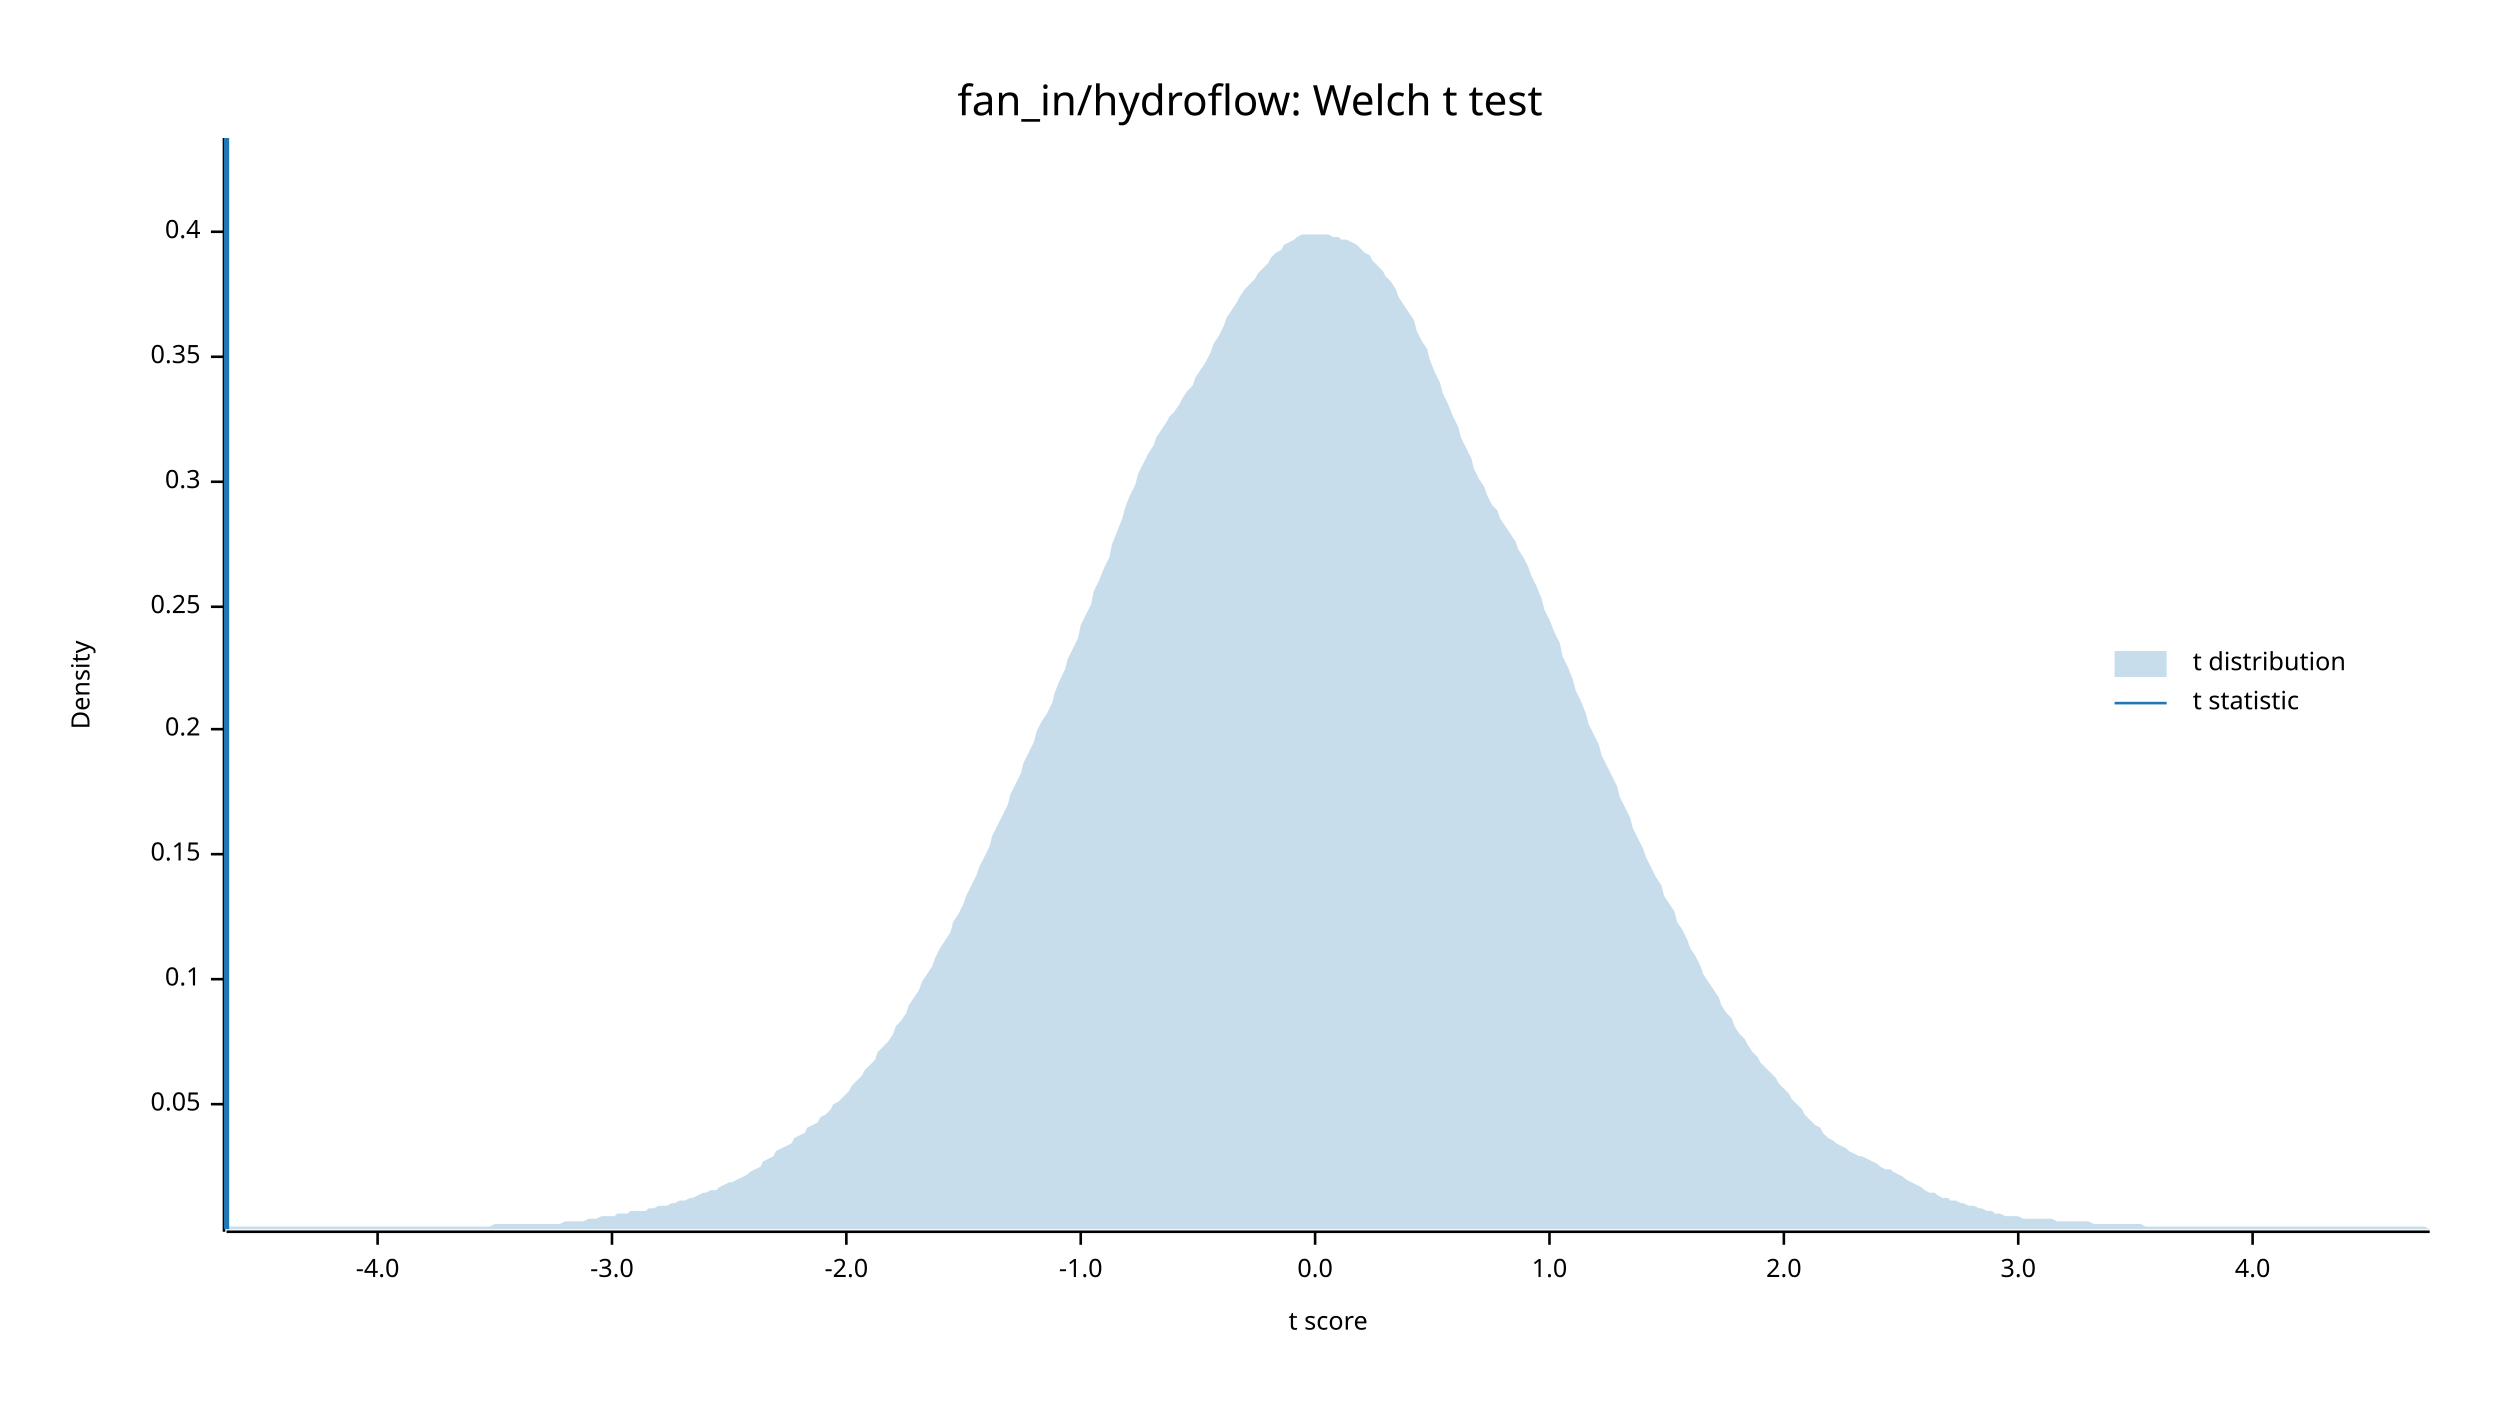
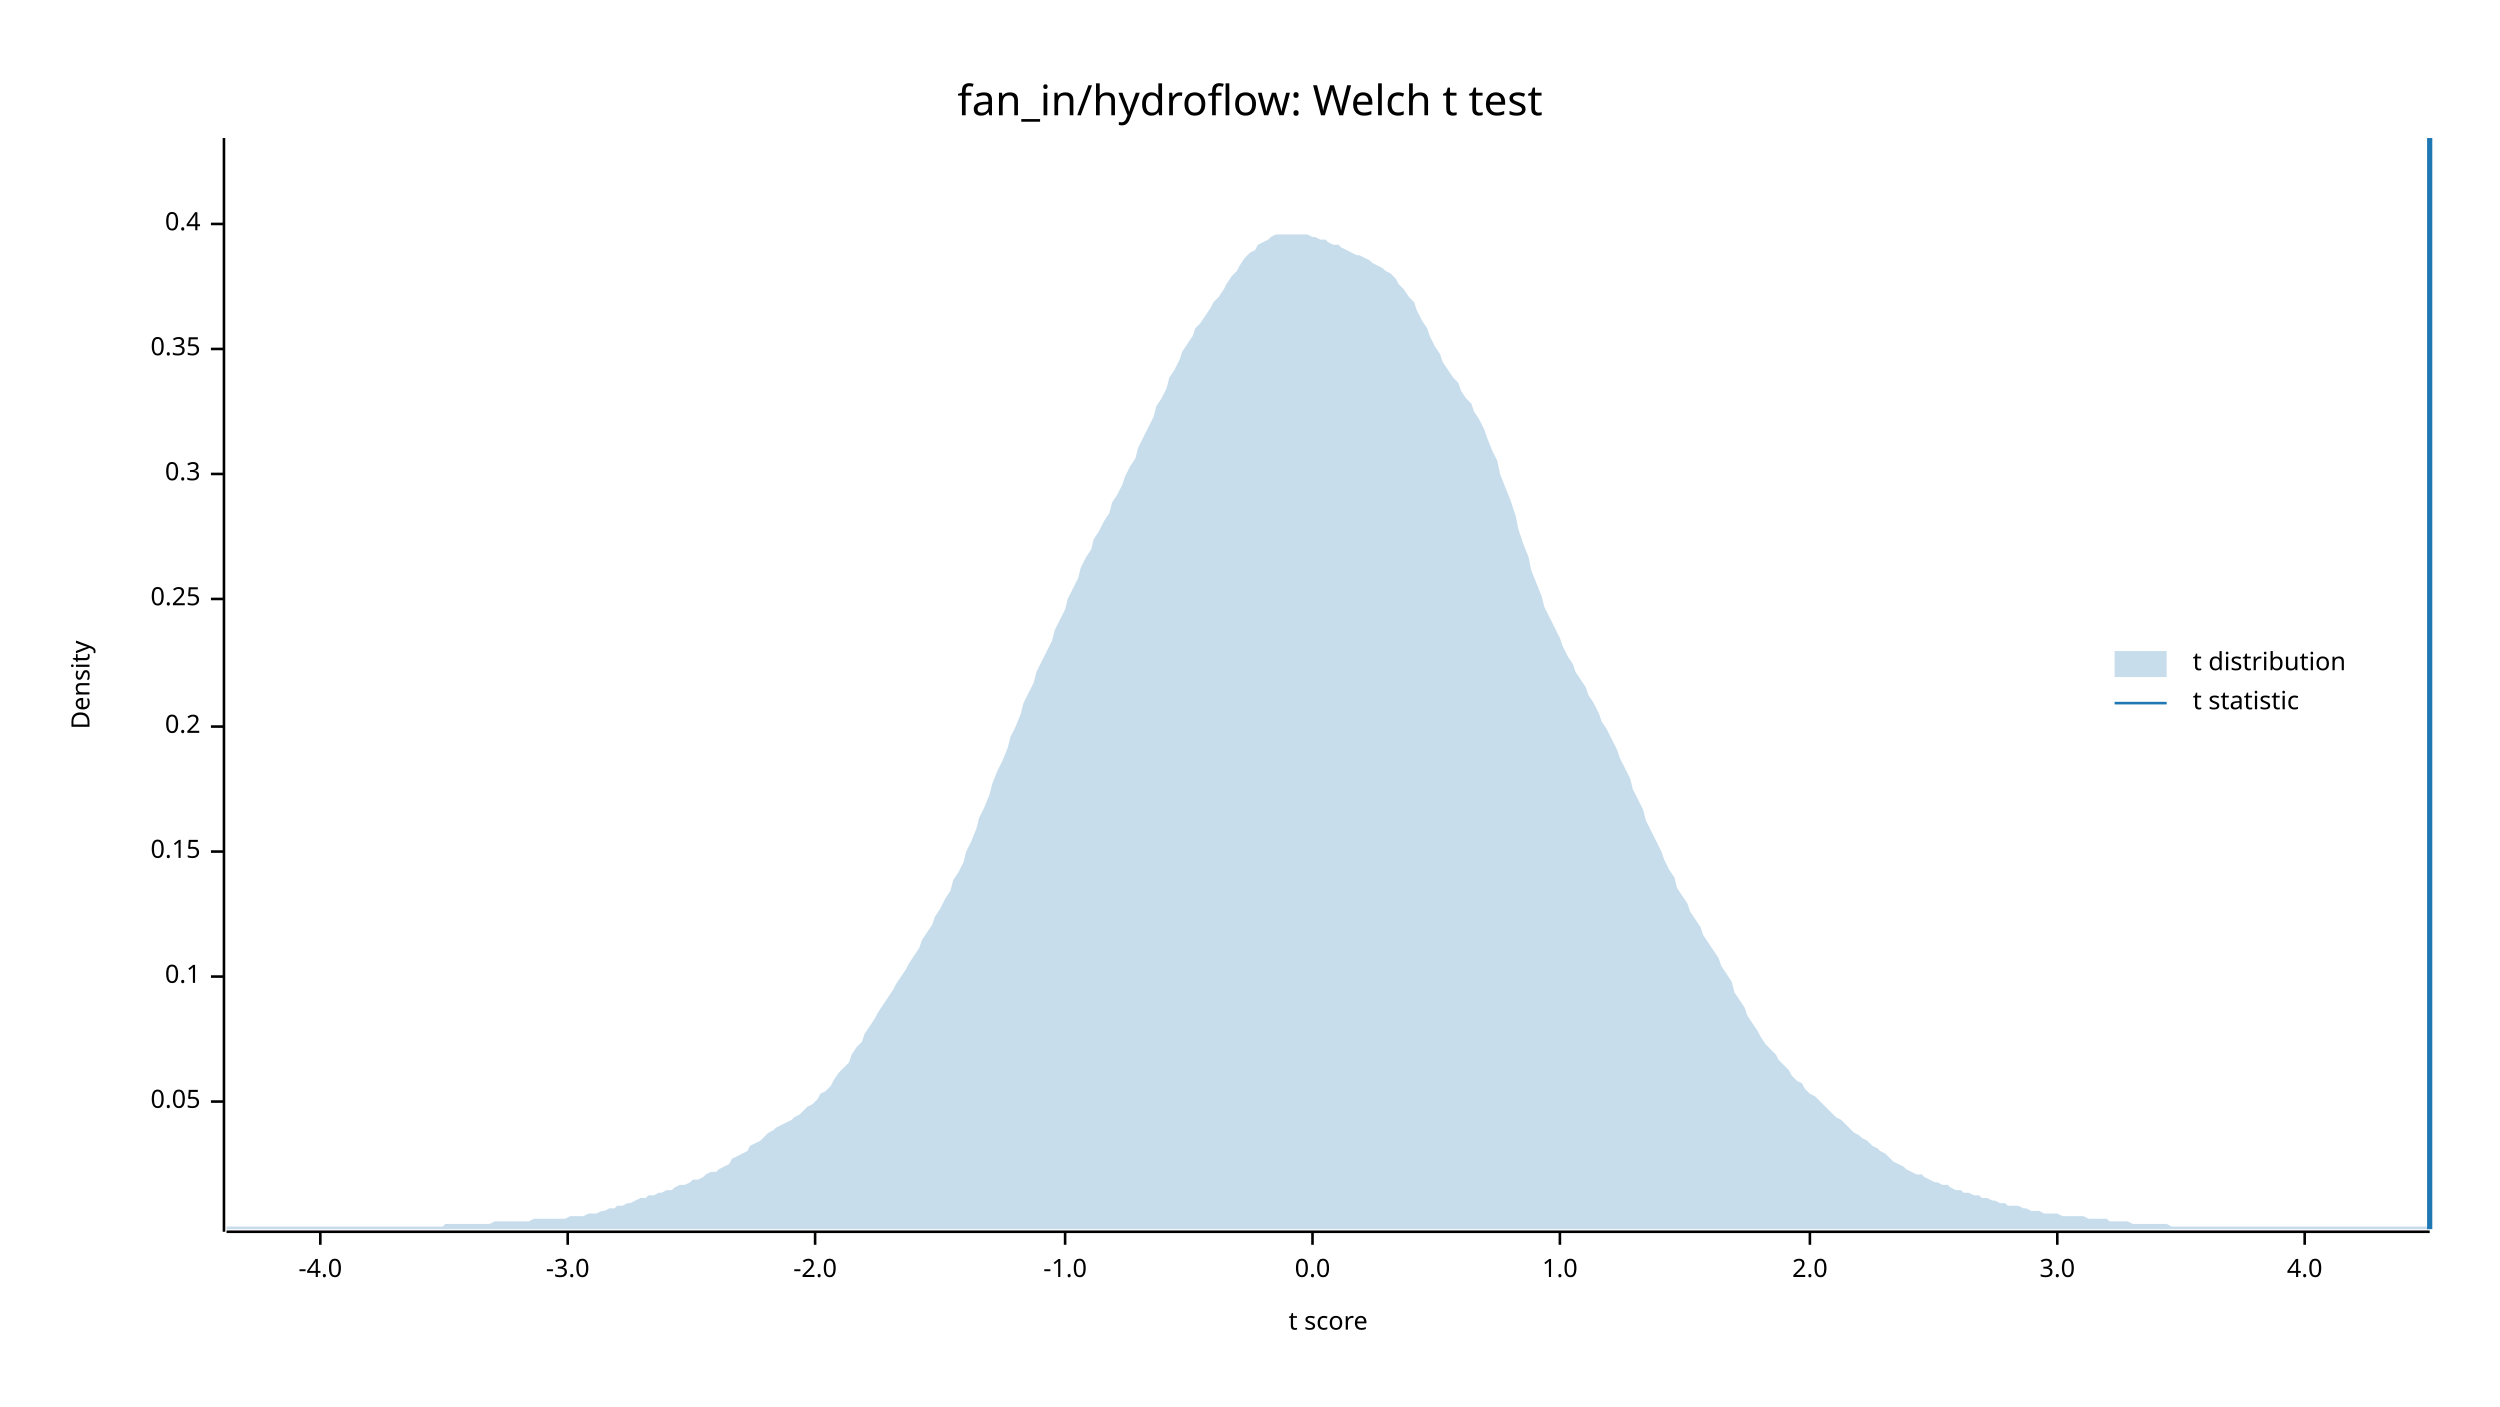
<svg xmlns="http://www.w3.org/2000/svg" width="960" height="540" viewBox="0 0 960 540">
  <text x="480" y="32" dy="0.76em" text-anchor="middle" font-family="sans-serif" font-size="16.129" opacity="1" fill="#000000">
fan_in/hydroflow: Welch t test
</text>
  <text x="27" y="263" dy="0.76em" text-anchor="middle" font-family="sans-serif" font-size="9.677" opacity="1" fill="#000000" transform="rotate(270, 27, 263)">
Density
</text>
  <text x="510" y="513" dy="-0.5ex" text-anchor="middle" font-family="sans-serif" font-size="9.677" opacity="1" fill="#000000">
t score
</text>
  <polyline fill="none" opacity="1" stroke="#000000" stroke-width="1" points="86,53 86,473 " />
-   <text x="77" y="424" dy="0.5ex" text-anchor="end" font-family="sans-serif" font-size="9.677" opacity="1" fill="#000000">
+   <text x="77" y="423" dy="0.5ex" text-anchor="end" font-family="sans-serif" font-size="9.677" opacity="1" fill="#000000">
0.05
</text>
-   <polyline fill="none" opacity="1" stroke="#000000" stroke-width="1" points="81,424 86,424 " />
-   <text x="77" y="376" dy="0.5ex" text-anchor="end" font-family="sans-serif" font-size="9.677" opacity="1" fill="#000000">
+   <polyline fill="none" opacity="1" stroke="#000000" stroke-width="1" points="81,423 86,423 " />
+   <text x="77" y="375" dy="0.5ex" text-anchor="end" font-family="sans-serif" font-size="9.677" opacity="1" fill="#000000">
0.1
</text>
-   <polyline fill="none" opacity="1" stroke="#000000" stroke-width="1" points="81,376 86,376 " />
-   <text x="77" y="328" dy="0.5ex" text-anchor="end" font-family="sans-serif" font-size="9.677" opacity="1" fill="#000000">
+   <polyline fill="none" opacity="1" stroke="#000000" stroke-width="1" points="81,375 86,375 " />
+   <text x="77" y="327" dy="0.5ex" text-anchor="end" font-family="sans-serif" font-size="9.677" opacity="1" fill="#000000">
0.15
</text>
-   <polyline fill="none" opacity="1" stroke="#000000" stroke-width="1" points="81,328 86,328 " />
-   <text x="77" y="280" dy="0.5ex" text-anchor="end" font-family="sans-serif" font-size="9.677" opacity="1" fill="#000000">
+   <polyline fill="none" opacity="1" stroke="#000000" stroke-width="1" points="81,327 86,327 " />
+   <text x="77" y="279" dy="0.5ex" text-anchor="end" font-family="sans-serif" font-size="9.677" opacity="1" fill="#000000">
0.2
</text>
-   <polyline fill="none" opacity="1" stroke="#000000" stroke-width="1" points="81,280 86,280 " />
-   <text x="77" y="233" dy="0.5ex" text-anchor="end" font-family="sans-serif" font-size="9.677" opacity="1" fill="#000000">
+   <polyline fill="none" opacity="1" stroke="#000000" stroke-width="1" points="81,279 86,279 " />
+   <text x="77" y="230" dy="0.5ex" text-anchor="end" font-family="sans-serif" font-size="9.677" opacity="1" fill="#000000">
0.25
</text>
-   <polyline fill="none" opacity="1" stroke="#000000" stroke-width="1" points="81,233 86,233 " />
-   <text x="77" y="185" dy="0.5ex" text-anchor="end" font-family="sans-serif" font-size="9.677" opacity="1" fill="#000000">
+   <polyline fill="none" opacity="1" stroke="#000000" stroke-width="1" points="81,230 86,230 " />
+   <text x="77" y="182" dy="0.5ex" text-anchor="end" font-family="sans-serif" font-size="9.677" opacity="1" fill="#000000">
0.3
</text>
-   <polyline fill="none" opacity="1" stroke="#000000" stroke-width="1" points="81,185 86,185 " />
-   <text x="77" y="137" dy="0.5ex" text-anchor="end" font-family="sans-serif" font-size="9.677" opacity="1" fill="#000000">
+   <polyline fill="none" opacity="1" stroke="#000000" stroke-width="1" points="81,182 86,182 " />
+   <text x="77" y="134" dy="0.5ex" text-anchor="end" font-family="sans-serif" font-size="9.677" opacity="1" fill="#000000">
0.35
</text>
-   <polyline fill="none" opacity="1" stroke="#000000" stroke-width="1" points="81,137 86,137 " />
-   <text x="77" y="89" dy="0.5ex" text-anchor="end" font-family="sans-serif" font-size="9.677" opacity="1" fill="#000000">
+   <polyline fill="none" opacity="1" stroke="#000000" stroke-width="1" points="81,134 86,134 " />
+   <text x="77" y="86" dy="0.5ex" text-anchor="end" font-family="sans-serif" font-size="9.677" opacity="1" fill="#000000">
0.4
</text>
-   <polyline fill="none" opacity="1" stroke="#000000" stroke-width="1" points="81,89 86,89 " />
+   <polyline fill="none" opacity="1" stroke="#000000" stroke-width="1" points="81,86 86,86 " />
  <polyline fill="none" opacity="1" stroke="#000000" stroke-width="1" points="87,473 933,473 " />
-   <text x="145" y="483" dy="0.76em" text-anchor="middle" font-family="sans-serif" font-size="9.677" opacity="1" fill="#000000">
+   <text x="123" y="483" dy="0.76em" text-anchor="middle" font-family="sans-serif" font-size="9.677" opacity="1" fill="#000000">
-4.0
</text>
-   <polyline fill="none" opacity="1" stroke="#000000" stroke-width="1" points="145,473 145,478 " />
-   <text x="235" y="483" dy="0.76em" text-anchor="middle" font-family="sans-serif" font-size="9.677" opacity="1" fill="#000000">
+   <polyline fill="none" opacity="1" stroke="#000000" stroke-width="1" points="123,473 123,478 " />
+   <text x="218" y="483" dy="0.76em" text-anchor="middle" font-family="sans-serif" font-size="9.677" opacity="1" fill="#000000">
-3.0
</text>
-   <polyline fill="none" opacity="1" stroke="#000000" stroke-width="1" points="235,473 235,478 " />
-   <text x="325" y="483" dy="0.76em" text-anchor="middle" font-family="sans-serif" font-size="9.677" opacity="1" fill="#000000">
+   <polyline fill="none" opacity="1" stroke="#000000" stroke-width="1" points="218,473 218,478 " />
+   <text x="313" y="483" dy="0.76em" text-anchor="middle" font-family="sans-serif" font-size="9.677" opacity="1" fill="#000000">
-2.0
</text>
-   <polyline fill="none" opacity="1" stroke="#000000" stroke-width="1" points="325,473 325,478 " />
-   <text x="415" y="483" dy="0.76em" text-anchor="middle" font-family="sans-serif" font-size="9.677" opacity="1" fill="#000000">
+   <polyline fill="none" opacity="1" stroke="#000000" stroke-width="1" points="313,473 313,478 " />
+   <text x="409" y="483" dy="0.76em" text-anchor="middle" font-family="sans-serif" font-size="9.677" opacity="1" fill="#000000">
-1.0
</text>
-   <polyline fill="none" opacity="1" stroke="#000000" stroke-width="1" points="415,473 415,478 " />
-   <text x="505" y="483" dy="0.76em" text-anchor="middle" font-family="sans-serif" font-size="9.677" opacity="1" fill="#000000">
+   <polyline fill="none" opacity="1" stroke="#000000" stroke-width="1" points="409,473 409,478 " />
+   <text x="504" y="483" dy="0.76em" text-anchor="middle" font-family="sans-serif" font-size="9.677" opacity="1" fill="#000000">
0.0
</text>
-   <polyline fill="none" opacity="1" stroke="#000000" stroke-width="1" points="505,473 505,478 " />
-   <text x="595" y="483" dy="0.76em" text-anchor="middle" font-family="sans-serif" font-size="9.677" opacity="1" fill="#000000">
+   <polyline fill="none" opacity="1" stroke="#000000" stroke-width="1" points="504,473 504,478 " />
+   <text x="599" y="483" dy="0.76em" text-anchor="middle" font-family="sans-serif" font-size="9.677" opacity="1" fill="#000000">
1.0
</text>
-   <polyline fill="none" opacity="1" stroke="#000000" stroke-width="1" points="595,473 595,478 " />
-   <text x="685" y="483" dy="0.76em" text-anchor="middle" font-family="sans-serif" font-size="9.677" opacity="1" fill="#000000">
+   <polyline fill="none" opacity="1" stroke="#000000" stroke-width="1" points="599,473 599,478 " />
+   <text x="695" y="483" dy="0.76em" text-anchor="middle" font-family="sans-serif" font-size="9.677" opacity="1" fill="#000000">
2.0
</text>
-   <polyline fill="none" opacity="1" stroke="#000000" stroke-width="1" points="685,473 685,478 " />
-   <text x="775" y="483" dy="0.76em" text-anchor="middle" font-family="sans-serif" font-size="9.677" opacity="1" fill="#000000">
+   <polyline fill="none" opacity="1" stroke="#000000" stroke-width="1" points="695,473 695,478 " />
+   <text x="790" y="483" dy="0.76em" text-anchor="middle" font-family="sans-serif" font-size="9.677" opacity="1" fill="#000000">
3.0
</text>
-   <polyline fill="none" opacity="1" stroke="#000000" stroke-width="1" points="775,473 775,478 " />
-   <text x="865" y="483" dy="0.76em" text-anchor="middle" font-family="sans-serif" font-size="9.677" opacity="1" fill="#000000">
+   <polyline fill="none" opacity="1" stroke="#000000" stroke-width="1" points="790,473 790,478 " />
+   <text x="885" y="483" dy="0.76em" text-anchor="middle" font-family="sans-serif" font-size="9.677" opacity="1" fill="#000000">
4.0
</text>
-   <polyline fill="none" opacity="1" stroke="#000000" stroke-width="1" points="865,473 865,478 " />
-   <polygon opacity="0.25" fill="#1F78B4" points="87,472 88,471 90,471 92,471 93,471 95,471 97,471 98,471 100,471 102,471 103,471 105,471 107,471 109,471 110,471 112,471 114,471 115,471 117,471 119,471 120,471 122,471 124,471 125,471 127,471 129,471 131,471 132,471 134,471 136,471 137,471 139,471 141,471 142,471 144,471 146,471 148,471 149,471 151,471 153,471 154,471 156,471 158,471 159,471 161,471 163,471 164,471 166,471 168,471 170,471 171,471 173,471 175,471 176,471 178,471 180,471 181,471 183,471 185,471 187,471 188,471 190,470 192,470 193,470 195,470 197,470 198,470 200,470 202,470 203,470 205,470 207,470 209,470 210,470 212,470 214,470 215,470 217,469 219,469 220,469 222,469 224,469 226,468 227,468 229,468 231,467 232,467 234,467 236,467 237,466 239,466 241,466 242,465 244,465 246,465 248,465 249,464 251,464 253,463 254,463 256,463 258,462 259,462 261,461 263,461 265,460 266,460 268,459 270,458 271,458 273,457 275,457 276,456 278,455 280,454 281,454 283,453 285,452 287,451 288,450 290,449 292,448 293,446 295,445 297,444 298,442 300,441 302,440 304,439 305,437 307,436 309,435 310,433 312,432 314,431 315,429 317,428 319,426 320,424 322,423 324,421 326,419 327,417 329,415 331,413 332,411 334,409 336,407 337,404 339,402 341,400 343,397 344,394 346,392 348,389 349,386 351,383 353,380 354,377 356,374 358,371 359,368 361,364 363,361 365,358 366,354 368,351 370,347 371,344 373,340 375,336 376,333 378,329 380,325 381,321 383,317 385,313 387,309 388,305 390,301 392,297 393,293 395,289 397,285 398,281 400,277 402,274 404,270 405,266 407,261 409,257 410,253 412,249 414,245 415,240 417,236 419,232 420,227 422,223 424,218 426,214 427,209 429,204 431,199 432,195 434,190 436,186 437,182 439,178 441,174 443,171 444,168 446,165 448,162 449,160 451,158 453,155 454,153 456,150 458,148 459,145 461,142 463,139 465,135 466,132 468,129 470,125 471,122 473,119 475,116 476,114 478,111 480,109 482,107 483,105 485,103 487,101 488,99 490,97 492,96 493,94 495,93 497,92 498,91 500,90 502,90 504,90 505,90 507,90 509,90 510,90 512,91 514,91 515,92 517,92 519,93 521,94 522,95 524,97 526,98 527,100 529,102 531,104 532,106 534,108 536,111 537,114 539,117 541,120 543,123 544,127 546,131 548,134 549,138 551,143 553,147 554,151 556,155 558,160 560,164 561,168 563,172 565,176 566,180 568,184 570,187 571,190 573,194 575,196 576,199 578,202 580,205 582,208 583,211 585,214 587,218 588,221 590,225 592,230 593,234 595,238 597,243 599,247 600,252 602,256 604,261 605,265 607,269 609,274 610,278 612,282 614,286 615,290 617,294 619,298 621,302 622,306 624,310 626,314 627,318 629,322 631,326 632,329 634,333 636,337 638,340 639,344 641,347 643,350 644,354 646,357 648,361 649,364 651,367 653,371 654,374 656,377 658,380 660,383 661,386 663,389 665,391 666,394 668,397 670,399 671,401 673,404 675,406 676,408 678,410 680,412 682,414 683,416 685,418 687,420 688,422 690,424 692,426 693,428 695,430 697,432 699,433 700,435 702,437 704,438 705,439 707,440 709,441 710,442 712,443 714,444 715,444 717,445 719,446 721,447 722,448 724,449 726,449 727,450 729,451 731,452 732,453 734,454 736,455 738,456 739,457 741,458 743,458 744,459 746,460 748,460 749,461 751,461 753,462 754,462 756,463 758,463 760,464 761,464 763,465 765,465 766,466 768,466 770,467 771,467 773,467 775,467 777,468 778,468 780,468 782,468 783,468 785,468 787,468 788,468 790,469 792,469 793,469 795,469 797,469 799,469 800,469 802,469 804,470 805,470 807,470 809,470 810,470 812,470 814,470 816,470 817,470 819,470 821,470 822,470 824,471 826,471 827,471 829,471 831,471 832,471 834,471 836,471 838,471 839,471 841,471 843,471 844,471 846,471 848,471 849,471 851,471 853,471 855,471 856,471 858,471 860,471 861,471 863,471 865,471 866,471 868,471 870,471 871,471 873,471 875,471 877,471 878,471 880,471 882,471 883,471 885,471 887,471 888,471 890,471 892,471 894,471 895,471 897,471 899,471 900,471 902,471 904,471 905,471 907,471 909,471 910,471 912,471 914,471 916,471 917,471 919,471 921,471 922,471 924,471 926,471 927,471 929,471 931,471 933,472 933,472 87,472 " />
-   <polyline fill="none" opacity="1" stroke="#1F78B4" stroke-width="2" points="87,472 87,53 " />
+   <polyline fill="none" opacity="1" stroke="#000000" stroke-width="1" points="885,473 885,478 " />
+   <polygon opacity="0.25" fill="#1F78B4" points="87,471 88,471 90,471 92,471 93,471 95,471 97,471 98,471 100,471 102,471 103,471 105,471 107,471 109,471 110,471 112,471 114,471 115,471 117,471 119,471 120,471 122,471 124,471 125,471 127,471 129,471 131,471 132,471 134,471 136,471 137,471 139,471 141,471 142,471 144,471 146,471 148,471 149,471 151,471 153,471 154,471 156,471 158,471 159,471 161,471 163,471 164,471 166,471 168,471 170,471 171,470 173,470 175,470 176,470 178,470 180,470 181,470 183,470 185,470 187,470 188,470 190,469 192,469 193,469 195,469 197,469 198,469 200,469 202,469 203,469 205,468 207,468 209,468 210,468 212,468 214,468 215,468 217,468 219,467 220,467 222,467 224,467 226,466 227,466 229,466 231,465 232,465 234,464 236,464 237,463 239,463 241,462 242,462 244,461 246,460 248,460 249,459 251,459 253,458 254,458 256,457 258,457 259,456 261,455 263,455 265,454 266,453 268,453 270,452 271,451 273,450 275,450 276,449 278,448 280,447 281,445 283,444 285,443 287,442 288,440 290,439 292,438 293,437 295,435 297,434 298,433 300,432 302,431 304,430 305,429 307,428 309,426 310,425 312,424 314,422 315,420 317,419 319,417 320,415 322,412 324,410 326,408 327,405 329,402 331,400 332,397 334,394 336,391 337,389 339,386 341,383 343,380 344,378 346,375 348,372 349,370 351,367 353,364 354,361 356,358 358,355 359,352 361,349 363,345 365,342 366,338 368,335 370,331 371,327 373,323 375,318 376,314 378,310 380,305 381,301 383,296 385,292 387,287 388,283 390,279 392,274 393,270 395,266 397,262 398,258 400,254 402,250 404,246 405,242 407,238 409,234 410,230 412,226 414,222 415,218 417,214 419,211 420,207 422,204 424,200 426,197 427,193 429,190 431,186 432,183 434,179 436,176 437,172 439,168 441,164 443,160 444,156 446,153 448,149 449,145 451,142 453,138 454,135 456,132 458,129 459,126 461,124 463,121 465,118 466,116 468,114 470,111 471,109 473,106 475,104 476,102 478,99 480,97 482,96 483,94 485,93 487,92 488,91 490,90 492,90 493,90 495,90 497,90 498,90 500,90 502,90 504,91 505,91 507,92 509,92 510,93 512,94 514,94 515,95 517,96 519,97 521,98 522,98 524,99 526,100 527,101 529,102 531,103 532,104 534,105 536,107 537,109 539,111 541,114 543,116 544,119 546,123 548,126 549,129 551,133 553,136 554,139 556,142 558,145 560,147 561,150 563,153 565,155 566,158 568,161 570,165 571,168 573,173 575,177 576,182 578,187 580,192 582,198 583,203 585,209 587,214 588,219 590,224 592,229 593,233 595,237 597,241 599,245 600,248 602,252 604,255 605,258 607,261 609,264 610,267 612,270 614,274 615,277 617,280 619,284 621,288 622,291 624,295 626,299 627,303 629,307 631,311 632,315 634,319 636,323 638,327 639,330 641,334 643,337 644,341 646,344 648,347 649,350 651,353 653,356 654,359 656,362 658,365 660,368 661,371 663,374 665,377 666,381 668,384 670,387 671,390 673,393 675,396 676,398 678,401 680,403 682,405 683,407 685,409 687,411 688,413 690,415 692,416 693,418 695,420 697,421 699,423 700,424 702,426 704,428 705,429 707,430 709,432 710,433 712,435 714,436 715,437 717,438 719,440 721,441 722,442 724,443 726,445 727,446 729,447 731,448 732,449 734,450 736,451 738,451 739,452 741,453 743,454 744,454 746,455 748,455 749,456 751,457 753,457 754,458 756,458 758,459 760,459 761,460 763,460 765,461 766,461 768,462 770,462 771,463 773,463 775,463 777,464 778,464 780,465 782,465 783,465 785,466 787,466 788,466 790,466 792,467 793,467 795,467 797,467 799,467 800,467 802,468 804,468 805,468 807,468 809,468 810,469 812,469 814,469 816,469 817,469 819,470 821,470 822,470 824,470 826,470 827,470 829,470 831,470 832,470 834,471 836,471 838,471 839,471 841,471 843,471 844,471 846,471 848,471 849,471 851,471 853,471 855,471 856,471 858,471 860,471 861,471 863,471 865,471 866,471 868,471 870,471 871,471 873,471 875,471 877,471 878,471 880,471 882,471 883,471 885,471 887,471 888,471 890,471 892,471 894,471 895,471 897,471 899,471 900,471 902,471 904,471 905,471 907,471 909,471 910,471 912,471 914,471 916,471 917,471 919,471 921,471 922,471 924,471 926,471 927,471 929,471 931,471 933,471 933,472 87,472 " />
+   <polyline fill="none" opacity="1" stroke="#1F78B4" stroke-width="2" points="933,472 933,53 " />
  <text x="842" y="250" dy="0.76em" text-anchor="start" font-family="sans-serif" font-size="9.677" opacity="1" fill="#000000">
t distribution
</text>
  <text x="842" y="265" dy="0.76em" text-anchor="start" font-family="sans-serif" font-size="9.677" opacity="1" fill="#000000">
t statistic
</text>
  <rect x="812" y="250" width="20" height="10" opacity="0.25" fill="#1F78B4" stroke="none" />
  <polyline fill="none" opacity="1" stroke="#1F78B4" stroke-width="1" points="812,270 832,270 " />
</svg>
